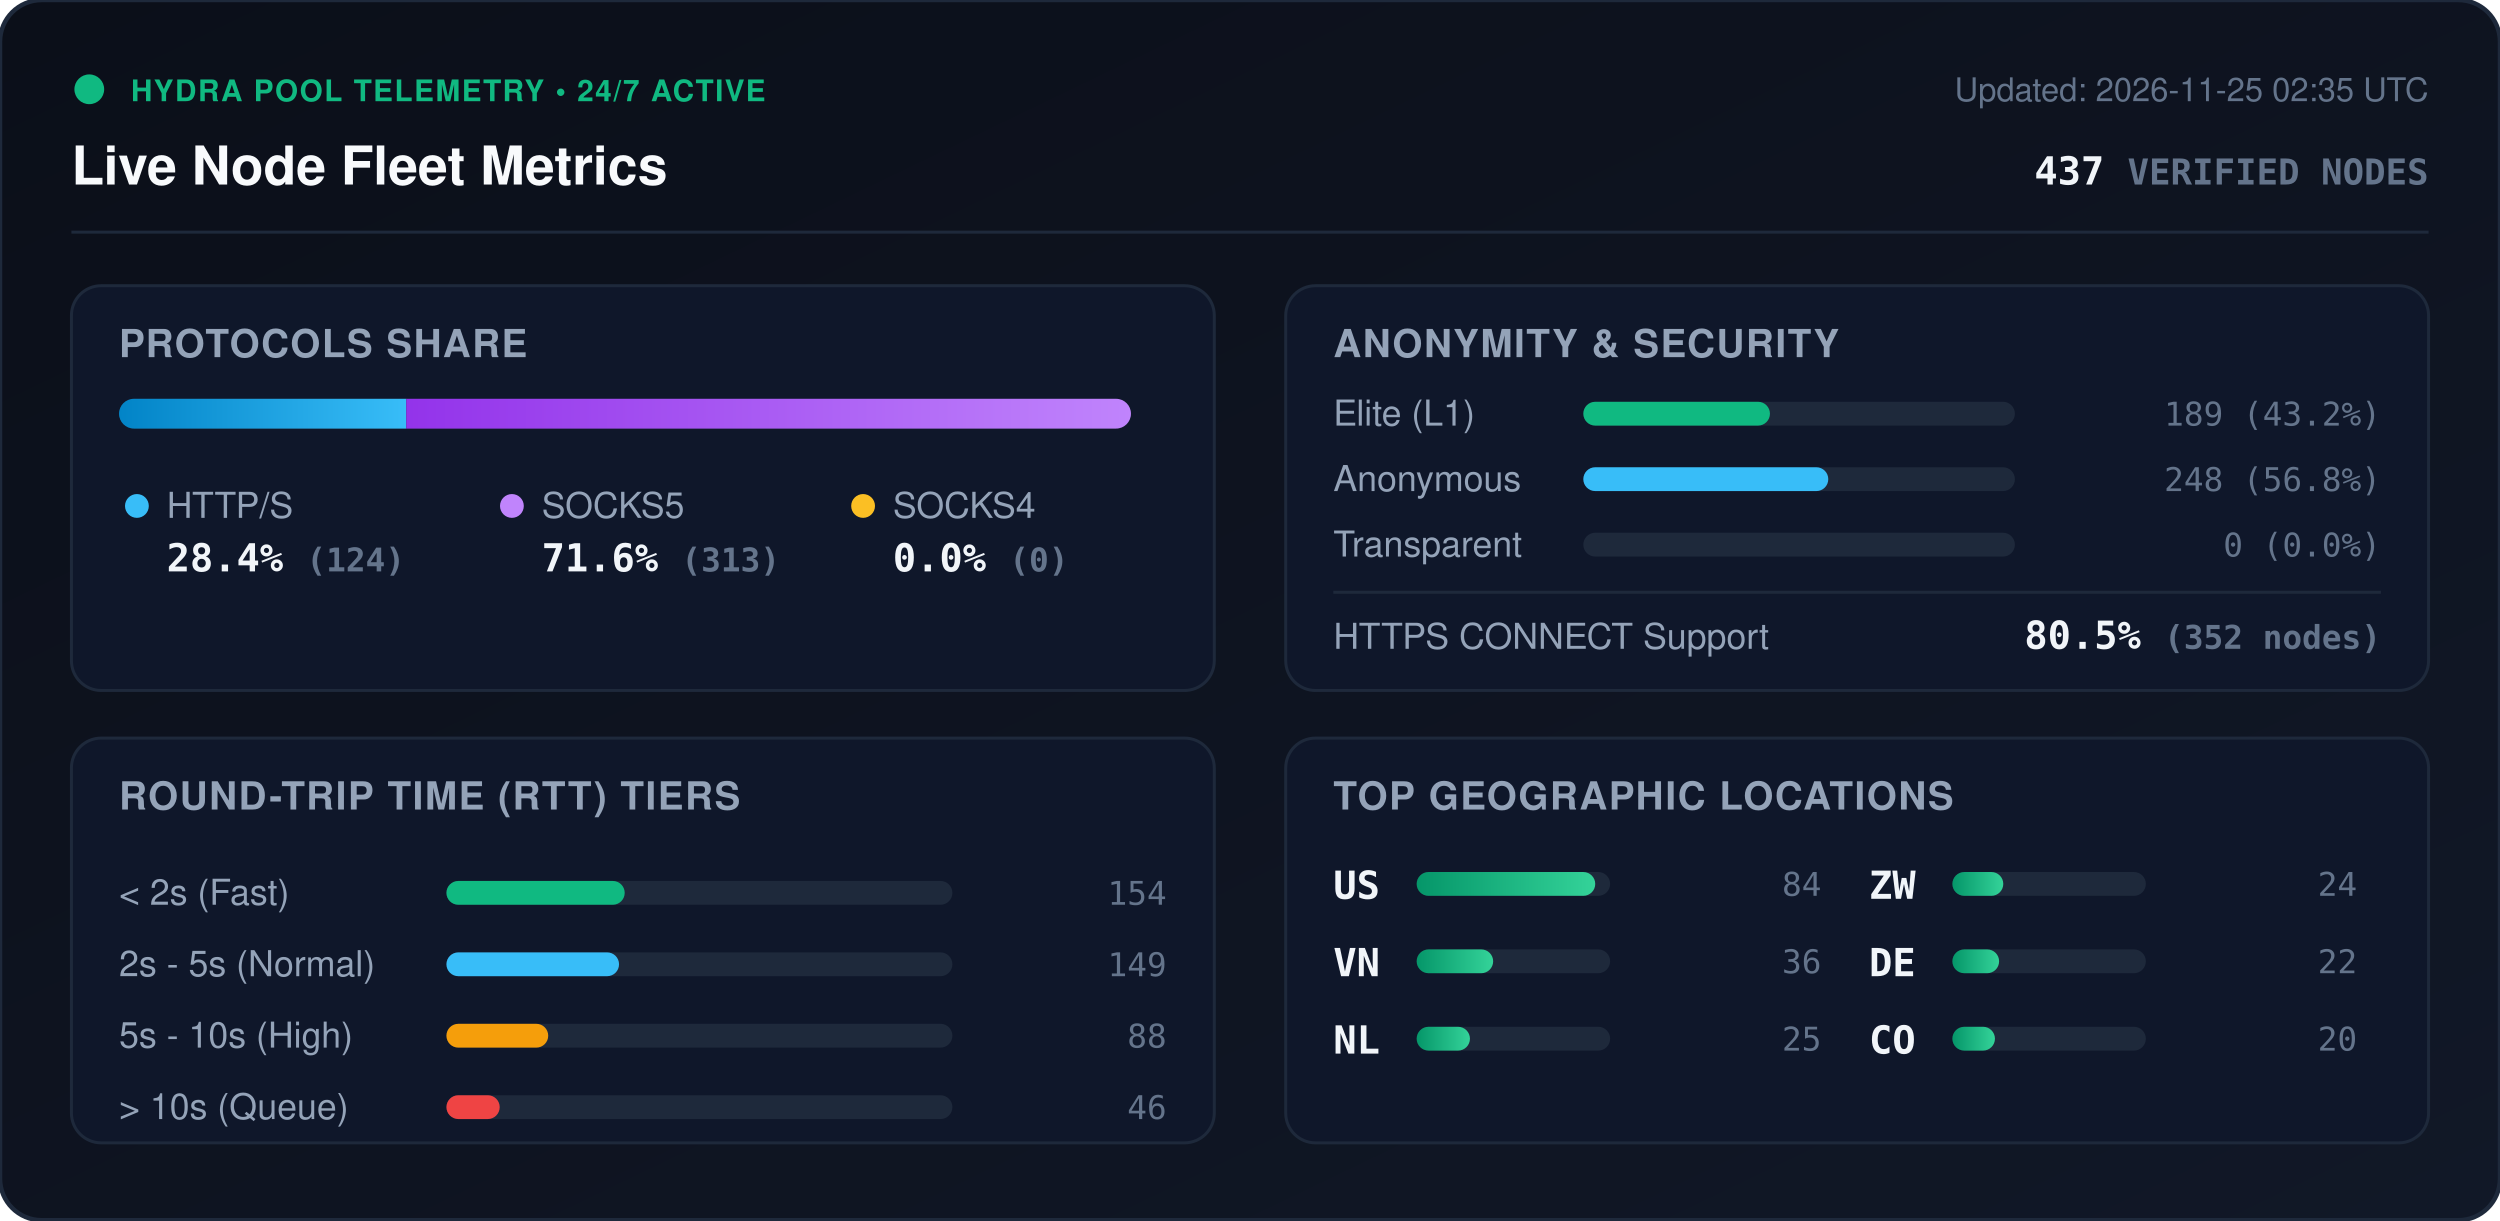
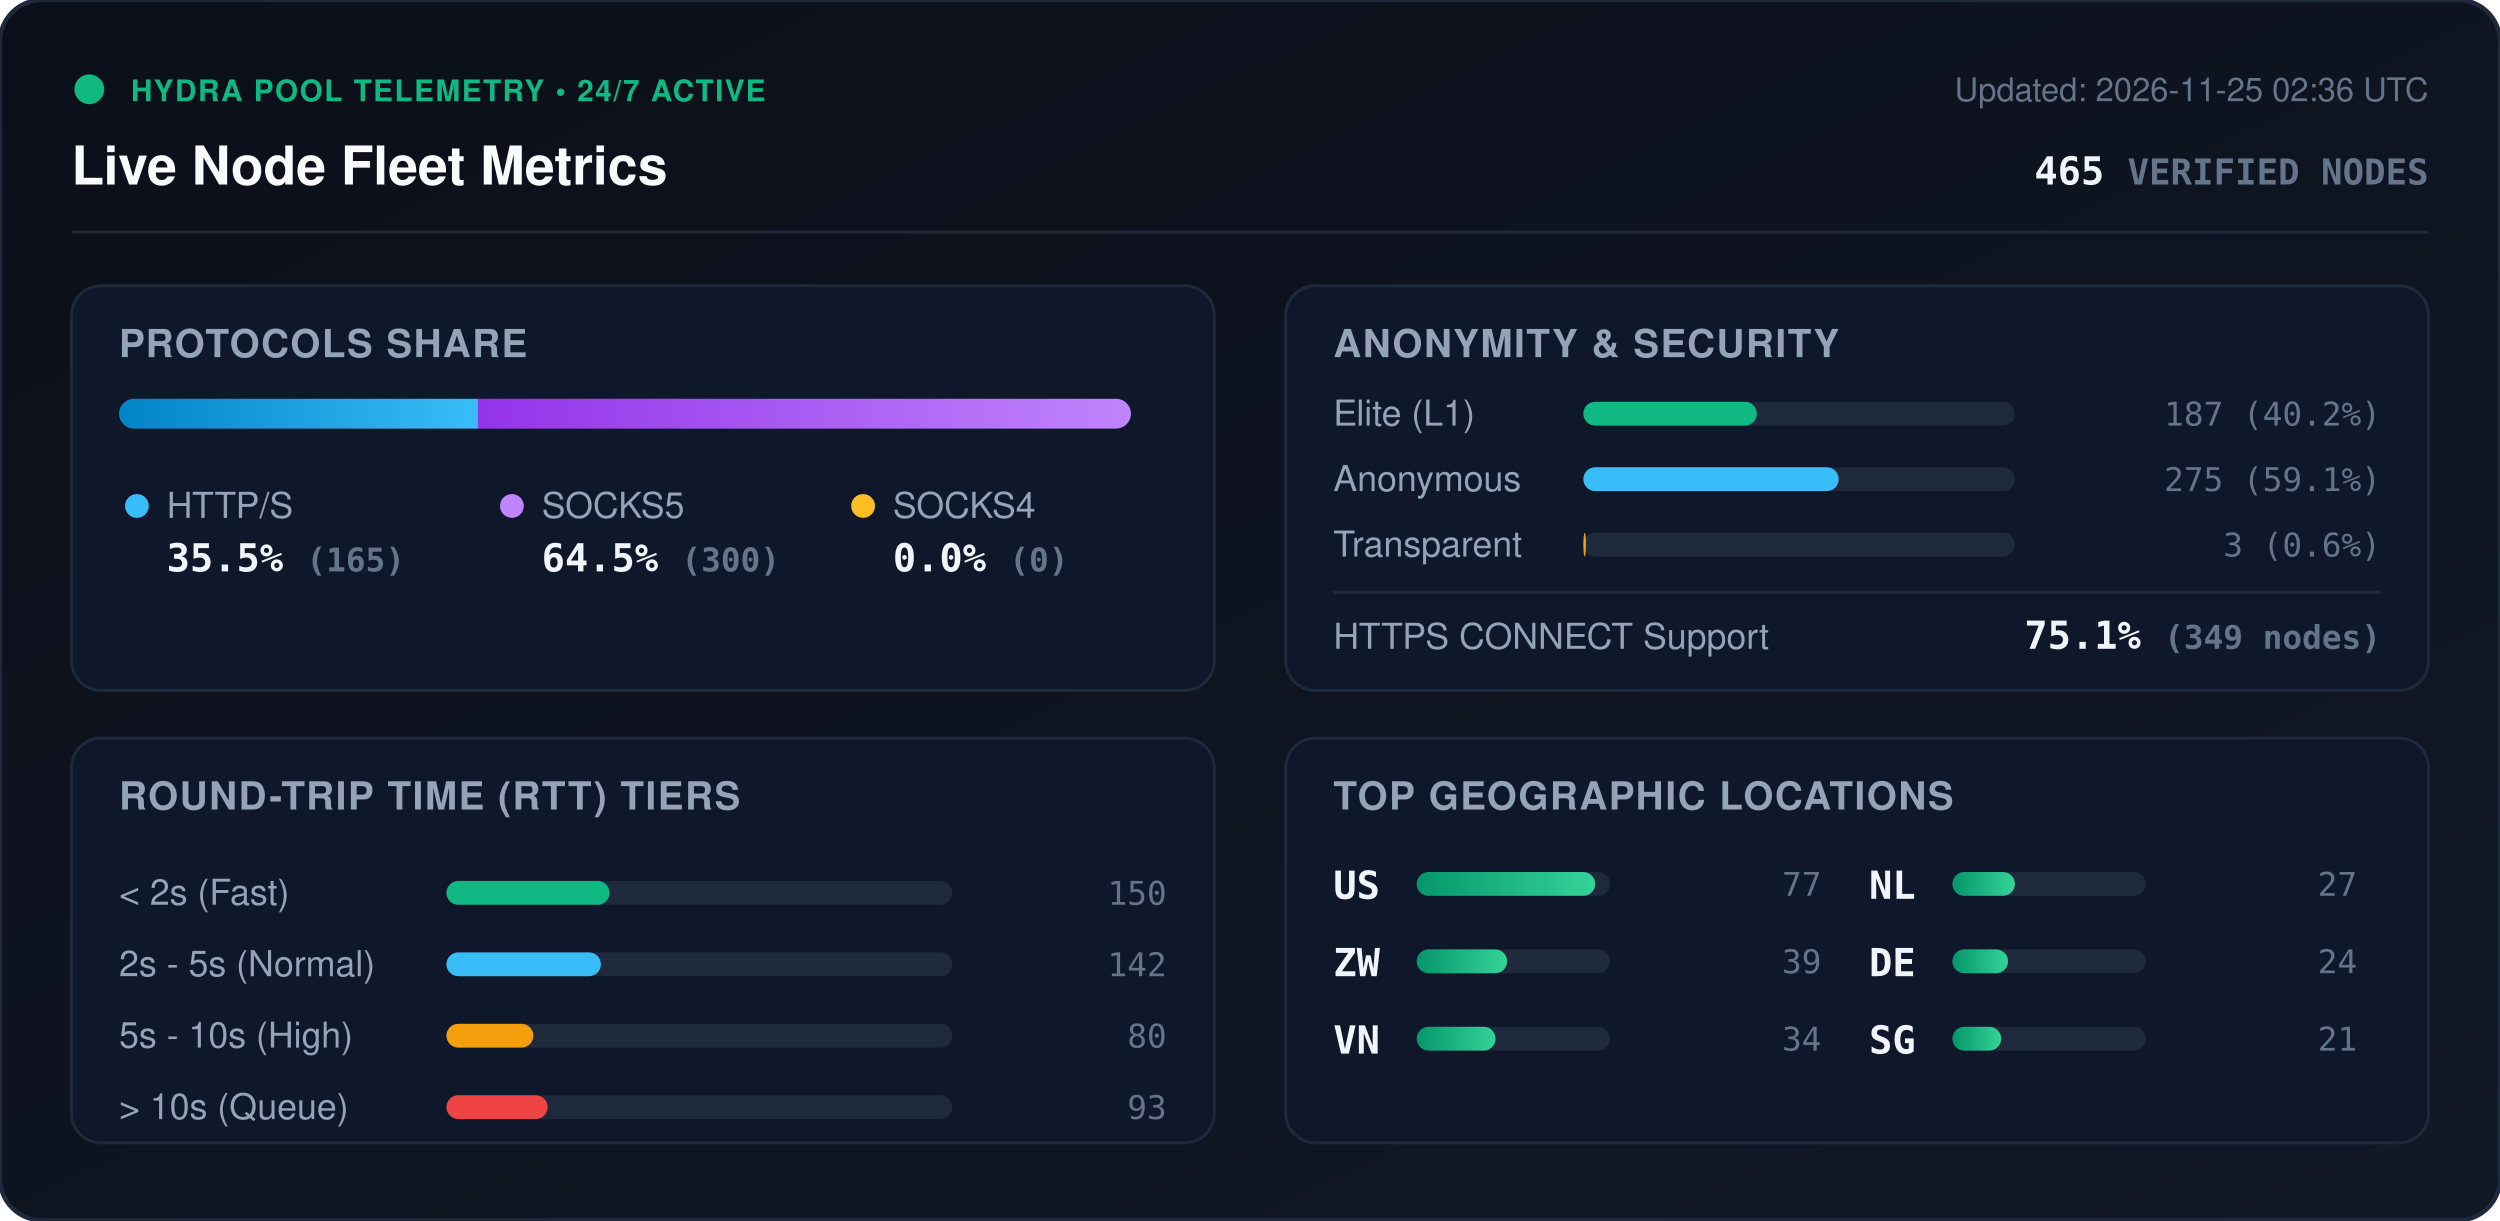
<svg xmlns="http://www.w3.org/2000/svg" viewBox="0 0 840 410" width="840" height="410" style="max-width: 100%; height: auto;">
  <defs>
    <linearGradient id="bg" x1="0%" y1="0%" x2="100%" y2="100%">
      <stop offset="0%" stop-color="#0b0f19" />
      <stop offset="100%" stop-color="#111827" />
    </linearGradient>
    <linearGradient id="bar-http" x1="0%" y1="0%" x2="100%" y2="0%">
      <stop offset="0%" stop-color="#0284c7" />
      <stop offset="100%" stop-color="#38bdf8" />
    </linearGradient>
    <linearGradient id="bar-socks5" x1="0%" y1="0%" x2="100%" y2="0%">
      <stop offset="0%" stop-color="#9333ea" />
      <stop offset="100%" stop-color="#c084fc" />
    </linearGradient>
    <linearGradient id="bar-socks4" x1="0%" y1="0%" x2="100%" y2="0%">
      <stop offset="0%" stop-color="#d97706" />
      <stop offset="100%" stop-color="#fbbf24" />
    </linearGradient>
    <linearGradient id="bar-green" x1="0%" y1="0%" x2="100%" y2="0%">
      <stop offset="0%" stop-color="#059669" />
      <stop offset="100%" stop-color="#34d399" />
    </linearGradient>
    <clipPath id="prog-track-clip">
      <rect width="340.0" height="10" rx="5" />
    </clipPath>
    <style>
      .title { font: 700 18px -apple-system, BlinkMacSystemFont, 'Segoe UI', Helvetica, Arial, sans-serif; fill: #f8fafc; }
      .sub { font: 500 11px -apple-system, BlinkMacSystemFont, 'Segoe UI', Helvetica, Arial, sans-serif; fill: #64748b; }
      .section-hdr { font: 600 13px -apple-system, BlinkMacSystemFont, 'Segoe UI', Helvetica, Arial, sans-serif; fill: #94a3b8; letter-spacing: 0.5px; }
      .metric-val { font: 700 13px -apple-system, BlinkMacSystemFont, 'Segoe UI', Helvetica, Arial, sans-serif; fill: #f1f5f9; }
      .metric-lbl { font: 500 12px -apple-system, BlinkMacSystemFont, 'Segoe UI', Helvetica, Arial, sans-serif; fill: #94a3b8; }
      .badge-txt { font: 700 10px -apple-system, BlinkMacSystemFont, 'Segoe UI', Helvetica, Arial, sans-serif; fill: #10b981; letter-spacing: 0.5px; }
      .mono { font-family: ui-monospace, SFMono-Regular, Menlo, Monaco, Consolas, monospace; }
      .pulse { animation: beacon 2s infinite ease-in-out; }
      @keyframes beacon { 0%, 100% { opacity: 1; } 50% { opacity: 0.35; } }
    </style>
  </defs>
  <rect width="840" height="410" rx="14" fill="url(#bg)" stroke="#1e293b" stroke-width="1.5" />
  <g transform="translate(24, 24)">
    <circle cx="6" cy="6" r="5" fill="#10b981" class="pulse" />
    <text x="20" y="10" class="badge-txt">HYDRA POOL TELEMETRY • 24/7 ACTIVE</text>
    <text x="0" y="38" class="title">Live Node Fleet Metrics</text>
-     <text x="792" y="10" text-anchor="end" class="sub">Updated: 2026-11-25 02:35 UTC</text>
-     <text x="792" y="38" text-anchor="end" class="metric-val mono" fill="#38bdf8">437 <tspan font-size="12" fill="#64748b">VERIFIED NODES</tspan>
+     <text x="792" y="10" text-anchor="end" class="sub">Updated: 2026-11-25 02:36 UTC</text>
+     <text x="792" y="38" text-anchor="end" class="metric-val mono" fill="#38bdf8">465 <tspan font-size="12" fill="#64748b">VERIFIED NODES</tspan>
    </text>
  </g>
  <line x1="24" y1="78" x2="816" y2="78" stroke="#1e293b" stroke-width="1" />
  <g transform="translate(24, 96)">
    <rect width="384" height="136" rx="10" fill="#0f172a" stroke="#1e293b" />
    <text x="16" y="24" class="section-hdr">PROTOCOLS SHARE</text>
    <g transform="translate(16, 38)">
      <rect width="340.0" height="10" rx="5" fill="#1e293b" />
      <g clip-path="url(#prog-track-clip)">
-         <rect x="0" width="96.5" height="10" fill="url(#bar-http)" />
-         <rect x="96.5" width="243.5" height="10" fill="url(#bar-socks5)" />
+         <rect x="0" width="120.6" height="10" fill="url(#bar-http)" />
+         <rect x="120.6" width="219.4" height="10" fill="url(#bar-socks5)" />
        <rect x="340.0" width="0.0" height="10" fill="url(#bar-socks4)" />
      </g>
    </g>
    <g transform="translate(16, 68)">
      <circle cx="6" cy="6" r="4" fill="#38bdf8" />
      <text x="16" y="10" class="metric-lbl">HTTP/S</text>
-       <text x="16" y="28" class="metric-val mono">28.4% <tspan font-size="11" fill="#64748b">(124)</tspan>
+       <text x="16" y="28" class="metric-val mono">35.5% <tspan font-size="11" fill="#64748b">(165)</tspan>
      </text>
      <circle cx="132" cy="6" r="4" fill="#c084fc" />
      <text x="142" y="10" class="metric-lbl">SOCKS5</text>
-       <text x="142" y="28" class="metric-val mono">71.6% <tspan font-size="11" fill="#64748b">(313)</tspan>
+       <text x="142" y="28" class="metric-val mono">64.5% <tspan font-size="11" fill="#64748b">(300)</tspan>
      </text>
      <circle cx="250" cy="6" r="4" fill="#fbbf24" />
      <text x="260" y="10" class="metric-lbl">SOCKS4</text>
      <text x="260" y="28" class="metric-val mono">0.0% <tspan font-size="11" fill="#64748b">(0)</tspan>
      </text>
    </g>
  </g>
  <g transform="translate(432, 96)">
    <rect width="384" height="136" rx="10" fill="#0f172a" stroke="#1e293b" />
    <text x="16" y="24" class="section-hdr">ANONYMITY &amp; SECURITY</text>
    <text x="16" y="47" class="metric-lbl">Elite (L1)</text>
    <rect x="100" y="39" width="145.0" height="8" rx="4" fill="#1e293b" />
-     <rect x="100" y="39" width="62.7" height="8" rx="4" fill="#10b981" />
-     <text x="368" y="47" text-anchor="end" class="mono sub" fill="#e2e8f0">189 (43.2%)</text>
+     <rect x="100" y="39" width="58.3" height="8" rx="4" fill="#10b981" />
+     <text x="368" y="47" text-anchor="end" class="mono sub" fill="#e2e8f0">187 (40.2%)</text>
    <text x="16" y="69" class="metric-lbl">Anonymous</text>
    <rect x="100" y="61" width="145.0" height="8" rx="4" fill="#1e293b" />
-     <rect x="100" y="61" width="82.3" height="8" rx="4" fill="#38bdf8" />
-     <text x="368" y="69" text-anchor="end" class="mono sub" fill="#e2e8f0">248 (56.8%)</text>
+     <rect x="100" y="61" width="85.8" height="8" rx="4" fill="#38bdf8" />
+     <text x="368" y="69" text-anchor="end" class="mono sub" fill="#e2e8f0">275 (59.1%)</text>
    <text x="16" y="91" class="metric-lbl">Transparent</text>
    <rect x="100" y="83" width="145.0" height="8" rx="4" fill="#1e293b" />
-     <rect x="100" y="83" width="0.0" height="8" rx="4" fill="#f59e0b" />
-     <text x="368" y="91" text-anchor="end" class="mono sub" fill="#e2e8f0">0 (0.0%)</text>
+     <rect x="100" y="83" width="0.9" height="8" rx="4" fill="#f59e0b" />
+     <text x="368" y="91" text-anchor="end" class="mono sub" fill="#e2e8f0">3 (0.6%)</text>
    <line x1="16" y1="103" x2="368" y2="103" stroke="#1e293b" stroke-width="1" />
    <text x="16" y="122" class="metric-lbl">HTTPS CONNECT Support</text>
-     <text x="368" y="122" text-anchor="end" class="metric-val mono" fill="#34d399">80.5% <tspan font-size="11" fill="#64748b">(352 nodes)</tspan>
+     <text x="368" y="122" text-anchor="end" class="metric-val mono" fill="#34d399">75.1% <tspan font-size="11" fill="#64748b">(349 nodes)</tspan>
    </text>
  </g>
  <g transform="translate(24, 248)">
    <rect width="384" height="136" rx="10" fill="#0f172a" stroke="#1e293b" />
    <text x="16" y="24" class="section-hdr">ROUND-TRIP TIME (RTT) TIERS</text>
    <g transform="translate(16, 42)">
      <text x="0" y="14" class="metric-lbl">&lt; 2s (Fast)</text>
      <rect x="110" y="6" width="170" height="8" rx="4" fill="#1e293b" />
-       <rect x="110" y="6" width="59.9" height="8" rx="4" fill="#10b981" />
-       <text x="352" y="14" text-anchor="end" class="mono sub">154</text>
+       <rect x="110" y="6" width="54.8" height="8" rx="4" fill="#10b981" />
+       <text x="352" y="14" text-anchor="end" class="mono sub">150</text>
      <text x="0" y="38" class="metric-lbl">2s - 5s (Normal)</text>
      <rect x="110" y="30" width="170" height="8" rx="4" fill="#1e293b" />
-       <rect x="110" y="30" width="58.0" height="8" rx="4" fill="#38bdf8" />
-       <text x="352" y="38" text-anchor="end" class="mono sub">149</text>
+       <rect x="110" y="30" width="51.9" height="8" rx="4" fill="#38bdf8" />
+       <text x="352" y="38" text-anchor="end" class="mono sub">142</text>
      <text x="0" y="62" class="metric-lbl">5s - 10s (High)</text>
      <rect x="110" y="54" width="170" height="8" rx="4" fill="#1e293b" />
-       <rect x="110" y="54" width="34.2" height="8" rx="4" fill="#f59e0b" />
-       <text x="352" y="62" text-anchor="end" class="mono sub">88</text>
+       <rect x="110" y="54" width="29.2" height="8" rx="4" fill="#f59e0b" />
+       <text x="352" y="62" text-anchor="end" class="mono sub">80</text>
      <text x="0" y="86" class="metric-lbl">&gt; 10s (Queue)</text>
      <rect x="110" y="78" width="170" height="8" rx="4" fill="#1e293b" />
-       <rect x="110" y="78" width="17.9" height="8" rx="4" fill="#ef4444" />
-       <text x="352" y="86" text-anchor="end" class="mono sub">46</text>
+       <rect x="110" y="78" width="34.0" height="8" rx="4" fill="#ef4444" />
+       <text x="352" y="86" text-anchor="end" class="mono sub">93</text>
    </g>
  </g>
  <g transform="translate(432, 248)">
    <rect width="384" height="136" rx="10" fill="#0f172a" stroke="#1e293b" />
    <text x="16" y="24" class="section-hdr">TOP GEOGRAPHIC LOCATIONS</text>
    <g transform="translate(16, 42)">
      <g transform="translate(0, 0)">
        <text x="0" y="12" class="mono metric-val" font-size="12">US</text>
        <rect x="28" y="3" width="65" height="8" rx="4" fill="#1e293b" />
        <rect x="28" y="3" width="60.0" height="8" rx="4" fill="url(#bar-green)" />
-         <text x="164" y="11" text-anchor="end" class="mono sub">84</text>
+         <text x="164" y="11" text-anchor="end" class="mono sub">77</text>
      </g>
      <g transform="translate(0, 26)">
+         <text x="0" y="12" class="mono metric-val" font-size="12">ZW</text>
+         <rect x="28" y="3" width="65" height="8" rx="4" fill="#1e293b" />
+         <rect x="28" y="3" width="30.4" height="8" rx="4" fill="url(#bar-green)" />
+         <text x="164" y="11" text-anchor="end" class="mono sub">39</text>
+       </g>
+       <g transform="translate(0, 52)">
        <text x="0" y="12" class="mono metric-val" font-size="12">VN</text>
        <rect x="28" y="3" width="65" height="8" rx="4" fill="#1e293b" />
-         <rect x="28" y="3" width="25.7" height="8" rx="4" fill="url(#bar-green)" />
-         <text x="164" y="11" text-anchor="end" class="mono sub">36</text>
+         <rect x="28" y="3" width="26.5" height="8" rx="4" fill="url(#bar-green)" />
+         <text x="164" y="11" text-anchor="end" class="mono sub">34</text>
      </g>
-       <g transform="translate(0, 52)">
+       <g transform="translate(180, 0)">
        <text x="0" y="12" class="mono metric-val" font-size="12">NL</text>
        <rect x="28" y="3" width="65" height="8" rx="4" fill="#1e293b" />
-         <rect x="28" y="3" width="17.9" height="8" rx="4" fill="url(#bar-green)" />
-         <text x="164" y="11" text-anchor="end" class="mono sub">25</text>
-       </g>
-       <g transform="translate(180, 0)">
-         <text x="0" y="12" class="mono metric-val" font-size="12">ZW</text>
-         <rect x="28" y="3" width="65" height="8" rx="4" fill="#1e293b" />
-         <rect x="28" y="3" width="17.1" height="8" rx="4" fill="url(#bar-green)" />
-         <text x="164" y="11" text-anchor="end" class="mono sub">24</text>
+         <rect x="28" y="3" width="21.0" height="8" rx="4" fill="url(#bar-green)" />
+         <text x="164" y="11" text-anchor="end" class="mono sub">27</text>
      </g>
      <g transform="translate(180, 26)">
        <text x="0" y="12" class="mono metric-val" font-size="12">DE</text>
        <rect x="28" y="3" width="65" height="8" rx="4" fill="#1e293b" />
-         <rect x="28" y="3" width="15.7" height="8" rx="4" fill="url(#bar-green)" />
-         <text x="164" y="11" text-anchor="end" class="mono sub">22</text>
+         <rect x="28" y="3" width="18.7" height="8" rx="4" fill="url(#bar-green)" />
+         <text x="164" y="11" text-anchor="end" class="mono sub">24</text>
      </g>
      <g transform="translate(180, 52)">
-         <text x="0" y="12" class="mono metric-val" font-size="12">CO</text>
+         <text x="0" y="12" class="mono metric-val" font-size="12">SG</text>
        <rect x="28" y="3" width="65" height="8" rx="4" fill="#1e293b" />
-         <rect x="28" y="3" width="14.3" height="8" rx="4" fill="url(#bar-green)" />
-         <text x="164" y="11" text-anchor="end" class="mono sub">20</text>
+         <rect x="28" y="3" width="16.4" height="8" rx="4" fill="url(#bar-green)" />
+         <text x="164" y="11" text-anchor="end" class="mono sub">21</text>
      </g>
    </g>
  </g>
</svg>
